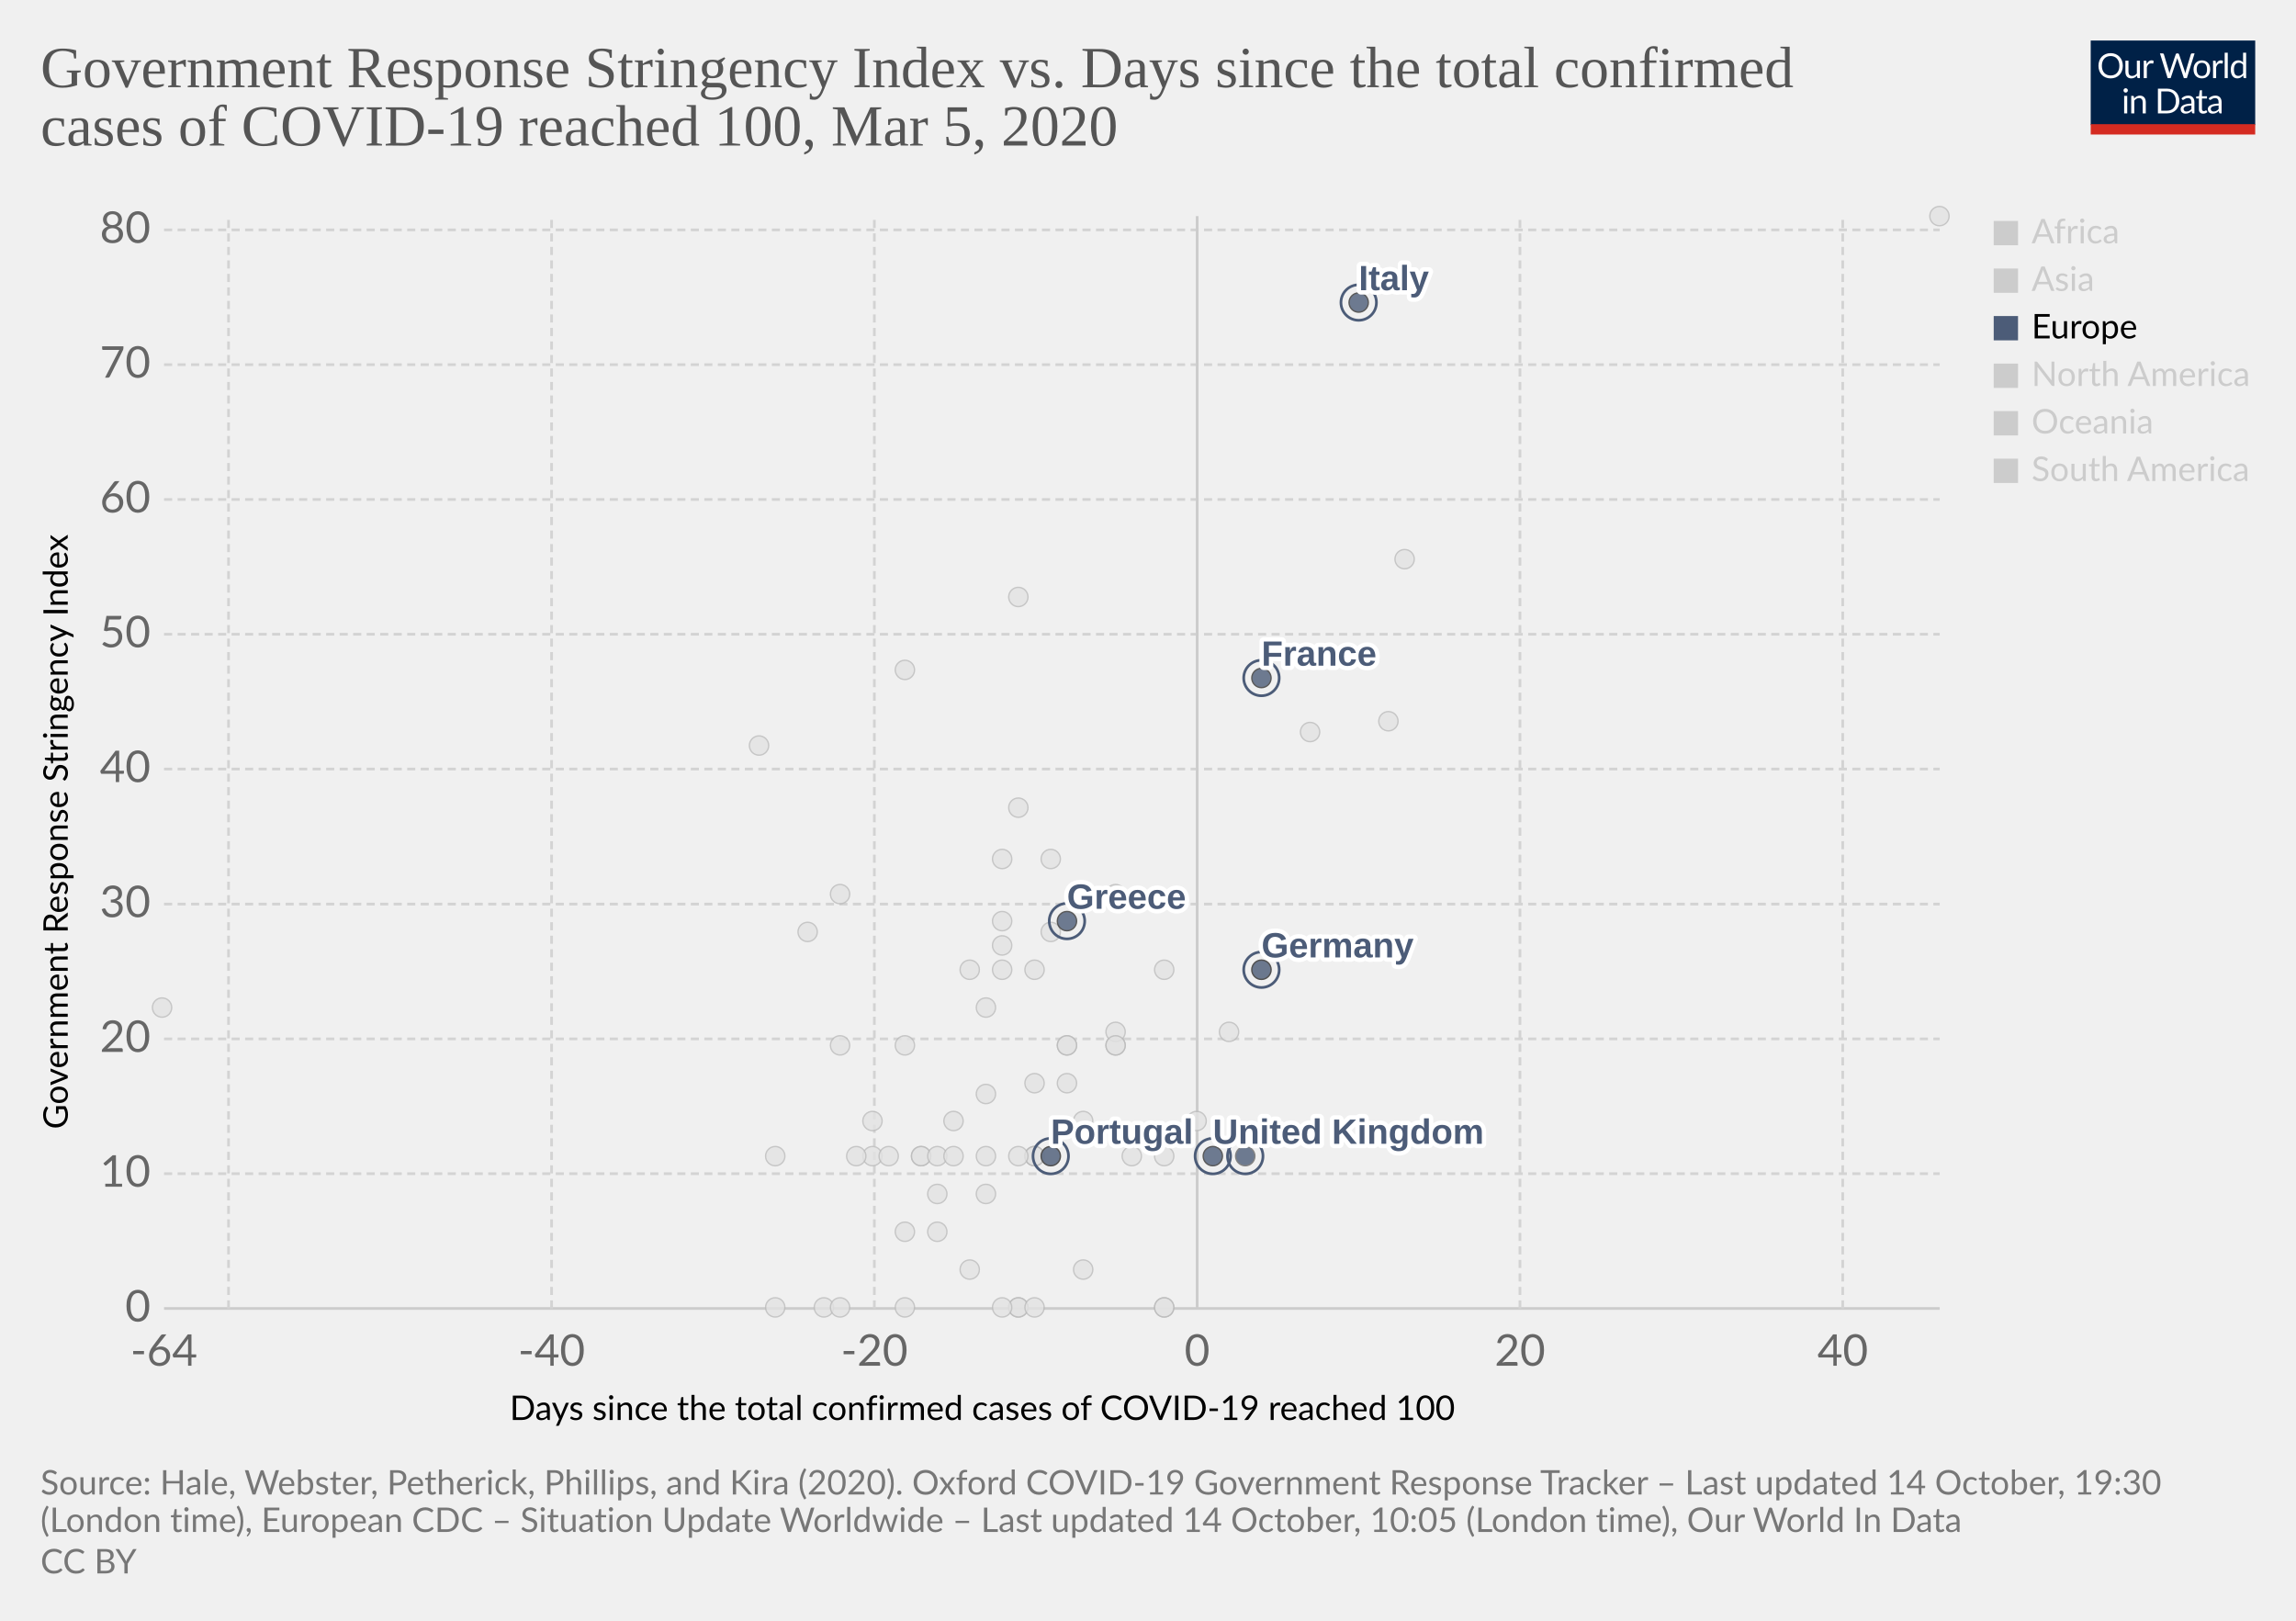
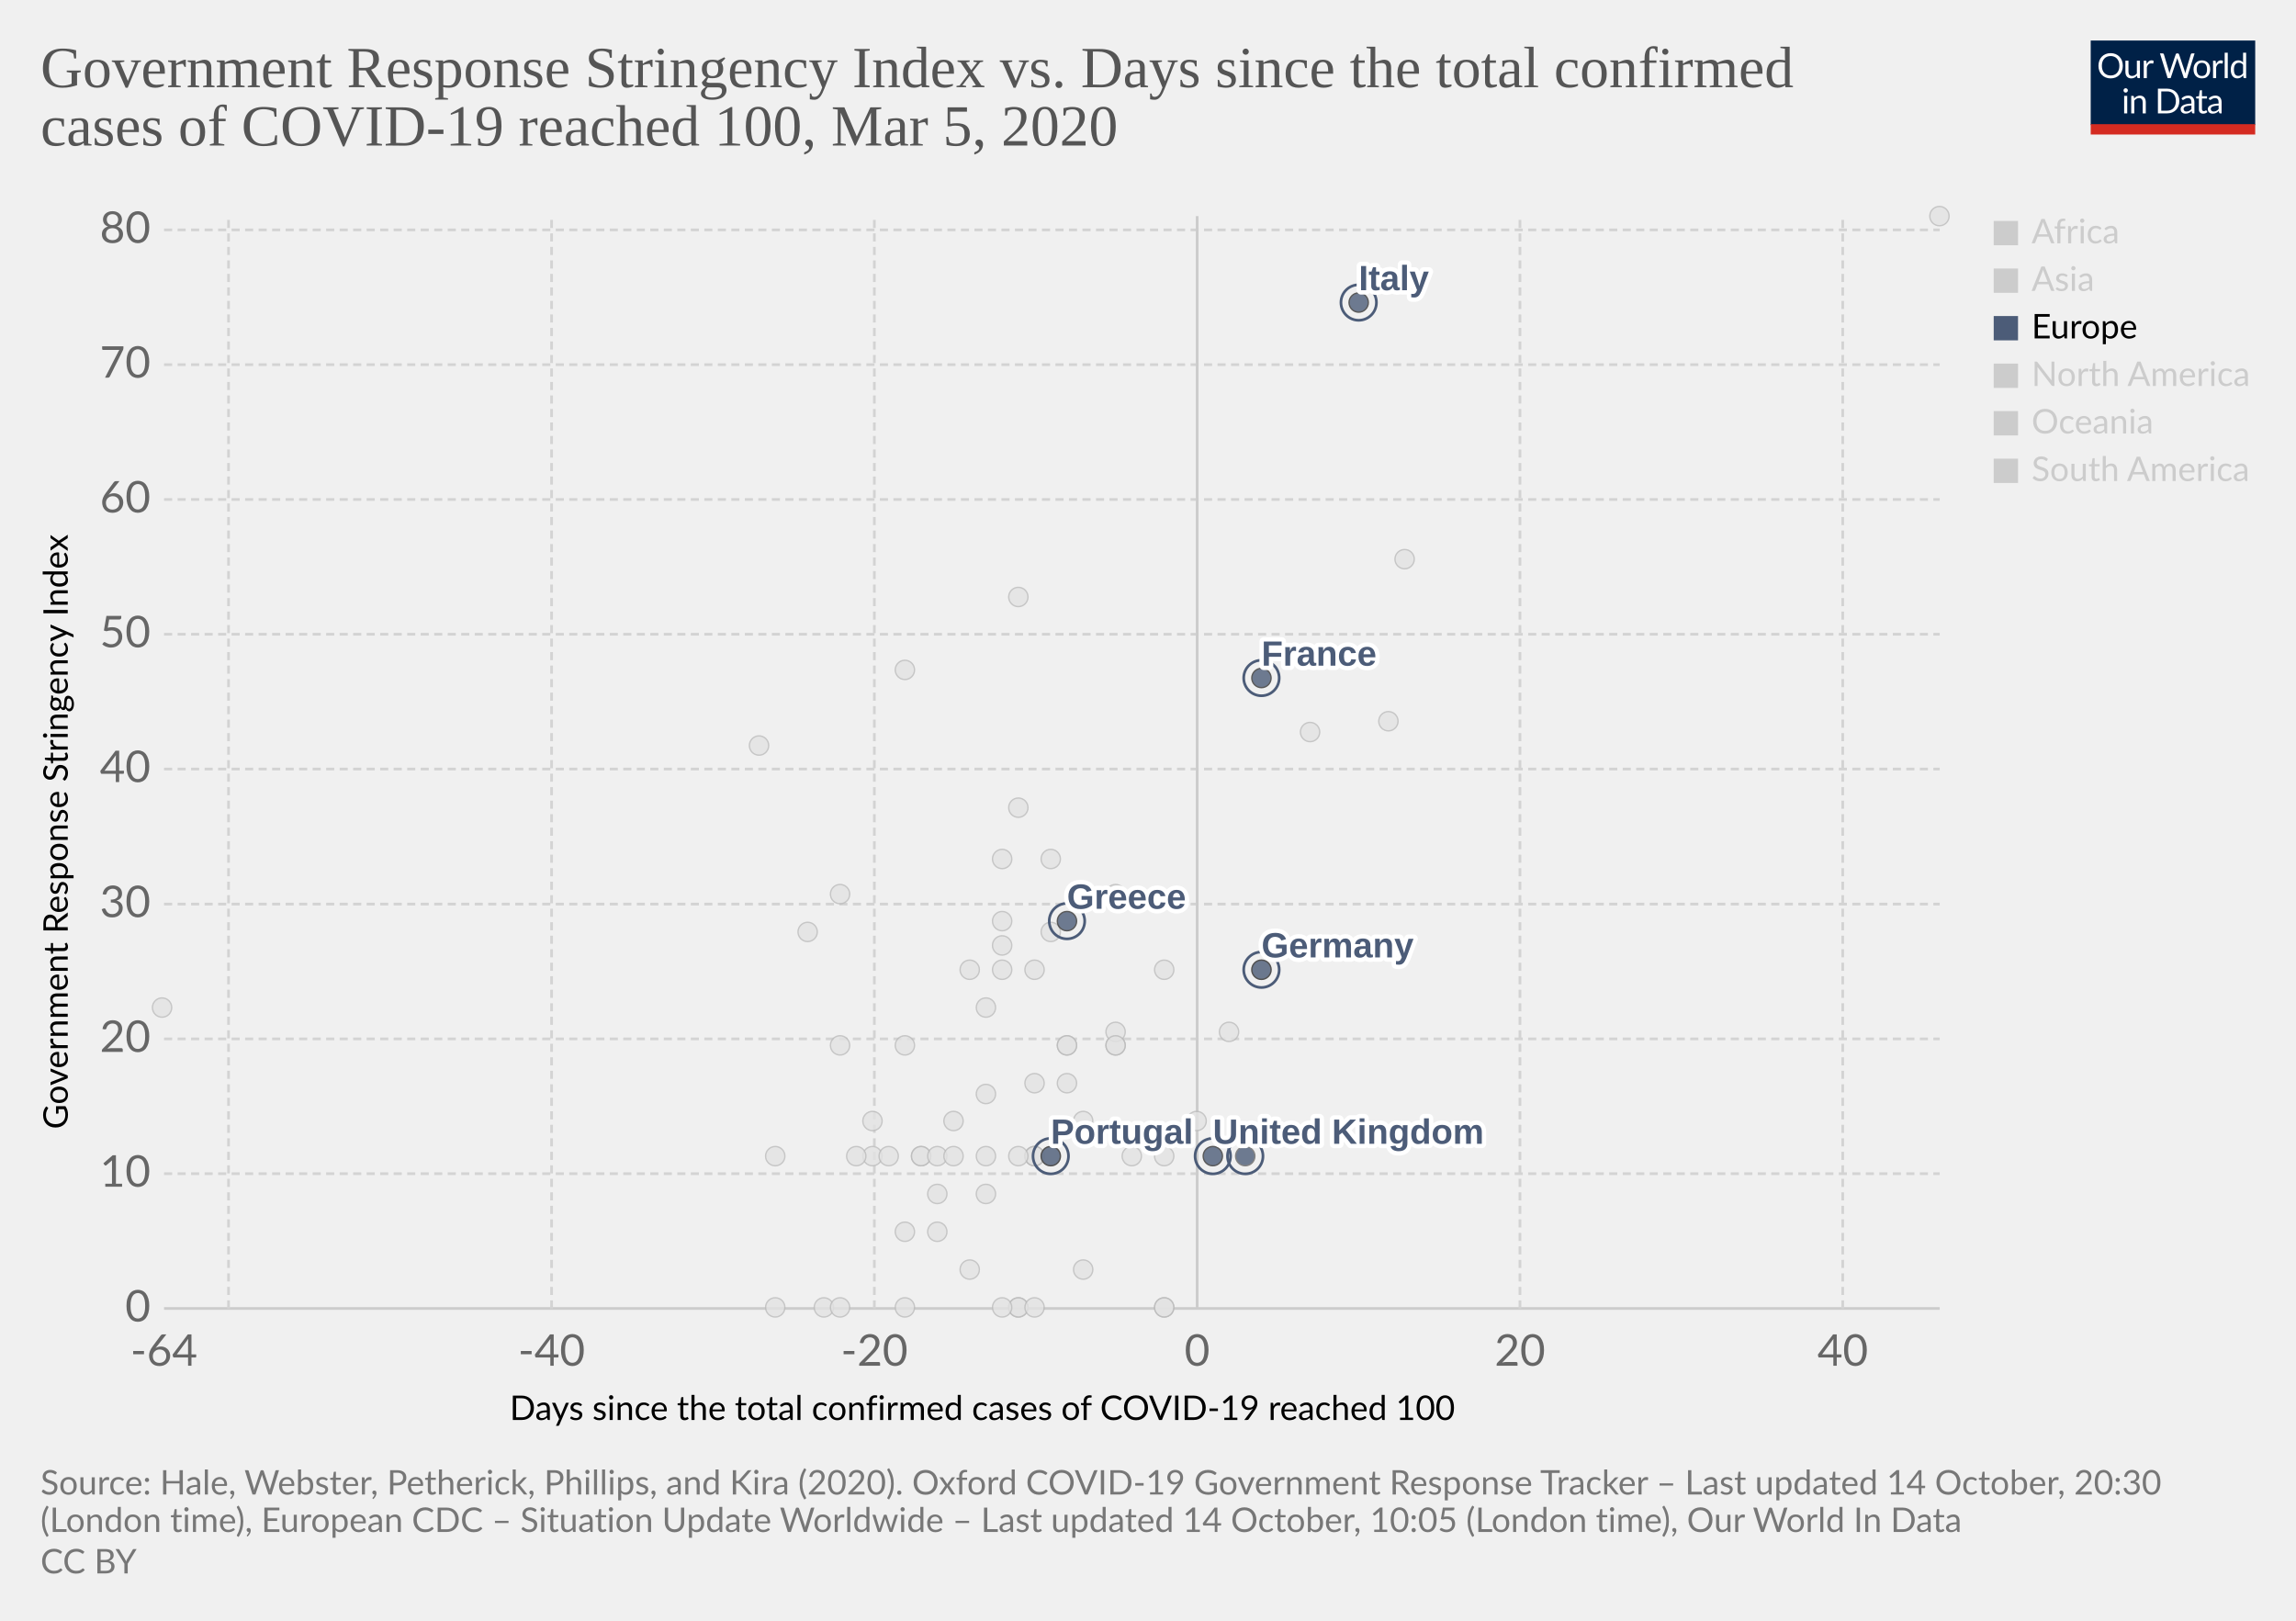
<svg xmlns="http://www.w3.org/2000/svg" version="1.1" style="background-color:#fff;-webkit-font-smoothing:antialiased" width="850" height="600" viewBox="0 0 850 600" font-family="Lato,'Helvetica Neue',Helvetica,Arial,sans-serif" font-size="18" text-rendering="optimizeLegibility">
  <g class="HeaderView">
    <g transform="matrix(.29 0 0 .29 774 15)">
      <svg width="210" height="120" viewBox="0 0 210 120" fill="none">
        <g clip-path="url(#clip0)">
          <path d="M0 0h210v107.89H0V0z" fill="#002147" />
          <path d="M40.98 32.25c0 2.36-.38 4.53-1.12 6.51a14.26 14.26 0 01-8.1 8.4c-1.9.78-4.02 1.17-6.34 1.17a16.6 16.6 0 01-6.33-1.17 14.31 14.31 0 01-8.08-8.4 18.29 18.29 0 01-1.12-6.51c0-2.36.38-4.53 1.12-6.5a14.32 14.32 0 018.07-8.44c1.92-.8 4.03-1.19 6.34-1.19 2.32 0 4.43.4 6.34 1.19 1.92.8 3.56 1.9 4.93 3.34a14.87 14.87 0 013.17 5.1 18.1 18.1 0 011.12 6.5zm-4.38 0c0-1.94-.26-3.68-.8-5.22a10.91 10.91 0 00-2.24-3.89 9.68 9.68 0 00-3.52-2.46 11.95 11.95 0 00-4.62-.86c-1.68 0-3.21.28-4.6.86a9.88 9.88 0 00-3.54 2.46 10.91 10.91 0 00-2.24 3.9c-.53 1.53-.8 3.27-.8 5.2 0 1.94.27 3.68.8 5.22a11.17 11.17 0 002.24 3.9 10.01 10.01 0 003.55 2.44c1.38.56 2.9.83 4.6.83 1.7 0 3.24-.27 4.61-.83a9.8 9.8 0 003.52-2.44 11.17 11.17 0 002.25-3.9c.53-1.54.8-3.28.8-5.21zm26.22-6.54V48H60.5c-.56 0-.9-.27-1.05-.81l-.31-2.4a12.45 12.45 0 01-3.26 2.6c-1.2.64-2.58.96-4.13.96-1.22 0-2.3-.2-3.24-.6a6.52 6.52 0 01-2.33-1.7 7.37 7.37 0 01-1.43-2.67c-.3-1.04-.46-2.2-.46-3.45V25.7h3.91v14.22c0 1.68.38 2.99 1.15 3.91.77.93 1.96 1.39 3.54 1.39 1.16 0 2.24-.27 3.23-.82a10.42 10.42 0 002.8-2.28V25.7h3.91zm8.61 4.47a9.94 9.94 0 012.6-3.56 5.64 5.64 0 013.76-1.3c.47 0 .92.05 1.34.15.44.1.83.27 1.17.49l-.3 2.92c-.09.37-.3.55-.66.55-.2 0-.5-.04-.9-.13a6.21 6.21 0 00-3.24.18c-.54.2-1.03.5-1.47.92-.42.4-.81.9-1.17 1.5-.33.58-.64 1.26-.92 2.02V48H67.7V25.71h2.25c.42 0 .72.08.88.25.16.16.27.44.33.83l.26 3.39zm61.16-13.7L122.75 48h-3.82l-7.99-24.05a21.95 21.95 0 01-.42-1.58 38.36 38.36 0 01-.44 1.58L102.05 48h-3.83L88.4 16.47h3.54c.38 0 .7.1.95.29.26.2.43.43.5.73l6.52 21.9c.1.4.2.83.28 1.28.1.46.2.94.29 1.46l.3-1.46c.12-.47.25-.9.38-1.27l7.41-21.91c.1-.25.26-.48.51-.69.27-.22.58-.33.95-.33h1.23c.38 0 .69.1.92.29.24.2.41.43.53.73l7.4 21.9a28.4 28.4 0 01.68 2.62 29.52 29.52 0 01.52-2.61l6.54-21.91c.07-.27.23-.5.48-.7.27-.21.58-.32.95-.32h3.32zm9.35 8.88c1.63 0 3.1.27 4.4.82a9.43 9.43 0 015.46 5.94c.5 1.4.74 2.98.74 4.73 0 1.76-.25 3.34-.74 4.75a9.43 9.43 0 01-5.46 5.92c-1.3.52-2.77.79-4.4.79-1.64 0-3.12-.27-4.44-.8a9.42 9.42 0 01-3.35-2.3c-.92-1-1.63-2.2-2.13-3.61-.49-1.41-.73-3-.73-4.75s.24-3.33.73-4.73c.5-1.43 1.2-2.64 2.13-3.63a9.4 9.4 0 013.35-2.31c1.32-.55 2.8-.82 4.44-.82zm0 19.89c2.2 0 3.84-.73 4.93-2.2 1.08-1.48 1.63-3.54 1.63-6.18 0-2.66-.55-4.72-1.63-6.2-1.09-1.49-2.73-2.23-4.93-2.23-1.12 0-2.09.2-2.93.57a5.7 5.7 0 00-2.06 1.65 7.5 7.5 0 00-1.24 2.67c-.26 1.04-.4 2.22-.4 3.54 0 2.64.55 4.7 1.64 6.18 1.1 1.47 2.76 2.2 4.99 2.2zm17.97-15.07a9.94 9.94 0 012.6-3.56 5.64 5.64 0 013.76-1.3c.47 0 .91.05 1.34.15.44.1.83.27 1.16.49l-.28 2.92c-.09.37-.31.55-.66.55-.2 0-.5-.04-.9-.13a6.2 6.2 0 00-3.24.18c-.54.2-1.03.5-1.47.92-.43.4-.82.9-1.17 1.5a13.1 13.1 0 00-.92 2.02V48h-3.94V25.71h2.24c.43 0 .72.08.88.25.17.16.28.44.33.83l.27 3.39zm15.04-14.59V48h-3.92V15.6h3.92zm19.55 15.43a6.22 6.22 0 00-2.38-2.05 6.7 6.7 0 00-2.86-.6c-2.07 0-3.66.75-4.77 2.23-1.12 1.48-1.68 3.6-1.68 6.33 0 1.46.13 2.7.38 3.74a7.29 7.29 0 001.1 2.56 4.35 4.35 0 001.78 1.45c.7.3 1.5.46 2.4.46 1.29 0 2.41-.3 3.36-.88a9.6 9.6 0 002.67-2.49V31.02zm3.91-15.43V48h-2.33c-.56 0-.9-.27-1.06-.81l-.35-2.71a12.13 12.13 0 01-3.25 2.77 8.28 8.28 0 01-4.23 1.06 7.31 7.31 0 01-6.14-2.9c-.73-.96-1.3-2.15-1.69-3.57a18.35 18.35 0 01.07-9.48 11.29 11.29 0 011.89-3.7 8.7 8.7 0 017.06-3.34 7.96 7.96 0 016.12 2.62V15.59h3.91zM46.61 70.71V93H42.7V70.71h3.91zm.84-7c0 .39-.08.75-.24 1.09a2.81 2.81 0 01-1.52 1.47 2.67 2.67 0 01-2.16 0 2.9 2.9 0 01-1.45-1.47 2.67 2.67 0 010-2.16c.15-.35.35-.65.6-.9.25-.27.53-.47.85-.62a2.67 2.67 0 012.16 0c.35.15.65.35.9.62.27.25.47.55.62.9.16.34.24.7.24 1.08zm7.97 10.24c.49-.54 1-1.04 1.54-1.48a9.85 9.85 0 013.66-1.84 8.96 8.96 0 015.43.35c.94.4 1.72.97 2.33 1.71a7.36 7.36 0 011.43 2.67c.32 1.04.49 2.19.49 3.45V93h-3.94V78.81c0-1.69-.4-3-1.17-3.92-.76-.93-1.93-1.4-3.5-1.4a6.6 6.6 0 00-3.25.83c-1 .56-1.92 1.31-2.77 2.27V93h-3.94V70.71h2.35c.56 0 .9.28 1.04.82l.3 2.42zm57.7 3.3c0 2.36-.37 4.5-1.11 6.44a14.3 14.3 0 01-3.17 4.98 14.1 14.1 0 01-4.93 3.2c-1.9.76-4.02 1.13-6.33 1.13H85.8V61.47h11.77c2.31 0 4.42.39 6.33 1.15a13.8 13.8 0 018.1 8.18 17.75 17.75 0 011.12 6.45zm-4.37 0c0-1.94-.26-3.67-.8-5.2a10.94 10.94 0 00-2.23-3.87 9.57 9.57 0 00-3.53-2.42 12.23 12.23 0 00-4.61-.83h-7.5v24.62h7.5c1.7 0 3.24-.28 4.61-.84a9.7 9.7 0 003.53-2.4 10.94 10.94 0 002.24-3.87c.53-1.53.8-3.26.8-5.2zm19.8 5.72c-1.8.06-3.34.2-4.62.44-1.26.22-2.3.51-3.1.88-.8.36-1.37.8-1.74 1.3-.35.5-.53 1.05-.53 1.67 0 .58.1 1.1.3 1.52a3 3 0 00.76 1.05c.34.27.73.46 1.17.6.45.11.94.17 1.45.17a7.28 7.28 0 003.5-.81 11.95 11.95 0 002.82-2.2v-4.62zm-12.65-9.11a12.73 12.73 0 013.98-2.66c1.43-.59 3-.88 4.73-.88 1.25 0 2.36.2 3.33.61a6.81 6.81 0 013.94 4.38c.33 1.04.5 2.19.5 3.43V93h-1.74a1.8 1.8 0 01-.88-.18c-.2-.13-.36-.38-.48-.74l-.44-2.12c-.59.55-1.16 1.03-1.72 1.46a9.48 9.48 0 01-3.74 1.7c-.69.15-1.46.23-2.3.23-.87 0-1.69-.12-2.45-.35a5.34 5.34 0 01-3.34-2.93 6.64 6.64 0 01-.49-2.64c0-.88.25-1.72.73-2.53a6.33 6.33 0 012.35-2.17c1.09-.63 2.5-1.15 4.25-1.54 1.75-.41 3.89-.65 6.42-.7v-1.75c0-1.73-.37-3.03-1.12-3.91-.75-.9-1.84-1.34-3.28-1.34-.97 0-1.78.12-2.44.37-.64.23-1.2.5-1.7.81l-1.23.82c-.33.23-.67.35-1 .35-.27 0-.5-.07-.69-.2a2.1 2.1 0 01-.48-.53l-.7-1.25zm27.67 19.5c-1.76 0-3.12-.5-4.07-1.48-.94-.98-1.41-2.4-1.41-4.25V74h-2.68a.9.9 0 01-.6-.2c-.16-.14-.24-.36-.24-.66v-1.56l3.65-.46.9-6.89a.9.9 0 01.29-.52.88.88 0 01.62-.22H142v7.67h6.44V74H142v13.38c0 .94.22 1.63.68 2.09.45.45 1.04.68 1.76.68a3.21 3.21 0 001.85-.53l.55-.35c.16-.12.3-.18.41-.18.2 0 .4.13.55.38l1.15 1.87a7.45 7.45 0 01-2.44 1.5c-.96.35-1.94.52-2.95.52zm19.68-10.4c-1.8.07-3.34.21-4.62.45-1.26.22-2.3.51-3.1.88-.8.36-1.37.8-1.74 1.3-.35.5-.53 1.05-.53 1.67 0 .58.1 1.1.3 1.52.18.42.44.77.76 1.05.34.27.73.46 1.17.6.45.11.94.17 1.45.17a7.3 7.3 0 003.5-.81 12.04 12.04 0 002.82-2.2v-4.62zm-12.65-9.1a12.72 12.72 0 013.99-2.66c1.42-.59 3-.88 4.72-.88 1.25 0 2.36.2 3.33.61a6.81 6.81 0 013.94 4.38c.33 1.04.5 2.19.5 3.43V93h-1.74a1.8 1.8 0 01-.88-.18c-.2-.13-.36-.38-.48-.74l-.44-2.12c-.59.55-1.16 1.03-1.72 1.46a9.48 9.48 0 01-3.74 1.7c-.69.15-1.46.23-2.3.23-.87 0-1.69-.12-2.45-.35a5.33 5.33 0 01-3.34-2.93 6.62 6.62 0 01-.49-2.64c0-.88.25-1.72.73-2.53a6.33 6.33 0 012.35-2.17c1.09-.63 2.5-1.15 4.25-1.54a31.2 31.2 0 016.42-.7v-1.75c0-1.73-.37-3.03-1.12-3.91-.75-.9-1.84-1.34-3.28-1.34-.97 0-1.78.12-2.44.37-.64.23-1.2.5-1.7.81-.46.3-.87.57-1.22.82-.34.23-.68.35-1.02.35-.26 0-.49-.07-.68-.2a1.88 1.88 0 01-.48-.53l-.7-1.25z" fill="#fff" />
          <path fill="#D42B21" d="M0 106.79h210V120H0z" />
        </g>
        <defs>
          <clipPath id="clip0">
            <path fill="#fff" d="M0 0h210v120H0z" />
          </clipPath>
        </defs>
      </svg>
    </g>
    <a href="https://ourworldindata.org/grapher/covid-stringency-vs-days-cases-reached-100" target="_blank" rel="noopener" font-family="&quot;Playfair Display&quot;,Georgia,&quot;Times New Roman&quot;,serif">
      <text font-size="21.6" x="15" y="32.3" fill="#555">
        <tspan x="15" y="32.28">Government Response Stringency Index vs. Days since the total confirmed</tspan>
        <tspan x="15" y="53.88">cases of COVID-19 reached 100, Mar 5, 2020</tspan>
      </text>
    </a>
  </g>
  <g class="ScatterPlot">
    <g class="DualAxisView">
      <g class="HorizontalAxis">
        <text font-size="12.6" x="188.7" y="525.7">
          <tspan x="188.7" y="525.68">Days since the total confirmed cases of COVID-19 reached 100</tspan>
        </text>
        <text x="60.7" y="505.6" fill="#666" text-anchor="middle" font-size="16.2">-64</text>
        <text x="204.2" y="505.6" fill="#666" text-anchor="middle" font-size="16.2">-40</text>
        <text x="323.7" y="505.6" fill="#666" text-anchor="middle" font-size="16.2">-20</text>
        <text x="443.2" y="505.6" fill="#666" text-anchor="middle" font-size="16.2">0</text>
        <text x="562.7" y="505.6" fill="#666" text-anchor="middle" font-size="16.2">20</text>
        <text x="682.2" y="505.6" fill="#666" text-anchor="middle" font-size="16.2">40</text>
      </g>
      <g class="VerticalAxis">
        <text font-size="12.6" x="-418" y="25.1" transform="rotate(-90)">
          <tspan x="-418" y="25.08">Government Response Stringency Index</tspan>
        </text>
        <text x="55.74" y="484.4" fill="#666" dominant-baseline="middle" text-anchor="end" font-size="16.2">0</text>
        <text x="55.74" y="434.5" fill="#666" dominant-baseline="middle" text-anchor="end" font-size="16.2">10</text>
        <text x="55.74" y="384.6" fill="#666" dominant-baseline="middle" text-anchor="end" font-size="16.2">20</text>
        <text x="55.74" y="334.7" fill="#666" dominant-baseline="middle" text-anchor="end" font-size="16.2">30</text>
        <text x="55.74" y="284.7" fill="#666" dominant-baseline="middle" text-anchor="end" font-size="16.2">40</text>
        <text x="55.74" y="234.8" fill="#666" dominant-baseline="middle" text-anchor="end" font-size="16.2">50</text>
        <text x="55.74" y="184.9" fill="#666" dominant-baseline="middle" text-anchor="end" font-size="16.2">60</text>
        <text x="55.74" y="135" fill="#666" dominant-baseline="middle" text-anchor="end" font-size="16.2">70</text>
        <text x="55.74" y="85.1" fill="#666" dominant-baseline="middle" text-anchor="end" font-size="16.2">80</text>
      </g>
      <g class="AxisGridLines horizontalLines">
        <path stroke="#ccc" d="M60.74 484.4h657.35" />
        <path stroke="#d3d3d3" stroke-dasharray="3,2" d="M60.74 434.5h657.35M60.74 384.6h657.35M60.74 334.7h657.35M60.74 284.7h657.35M60.74 234.8h657.35M60.74 184.9h657.35M60.74 135h657.35M60.74 85.1h657.35" />
      </g>
      <g class="AxisGridLines verticalLines">
        <path stroke="#d3d3d3" stroke-dasharray="3,2" d="M84.6 484.4V80M204.2 484.4V80M323.7 484.4V80" />
        <path stroke="#ccc" d="M443.2 484.4V80" />
        <path stroke="#d3d3d3" stroke-dasharray="3,2" d="M562.7 484.4V80M682.2 484.4V80" />
      </g>
    </g>
    <g class="PointsWithLabels clickable" clip-path="url(#a)" font-family="Arial, sans-serif">
      <path fill="rgba(255,255,255,0)" d="M60.74 80h657.35v404.4H60.74z" />
      <defs>
        <clipPath id="a">
          <path d="M50.74 70h677.35v424.4H50.74z" />
        </clipPath>
      </defs>
      <g class="key-Taiwan_0">
        <circle cx="359" cy="359" r="3.57" fill="#e2e2e2" opacity=".8" stroke="#bbb" stroke-width=".5" />
      </g>
      <g class="key-Ecuador_0">
        <circle cx="365" cy="442" r="3.57" fill="#e2e2e2" opacity=".8" stroke="#bbb" stroke-width=".5" />
      </g>
      <g class="key-Iceland_0">
        <circle cx="395" cy="401" r="3.57" fill="#e2e2e2" opacity=".8" stroke="#bbb" stroke-width=".5" />
      </g>
      <g class="key-Kuwait_0">
        <circle cx="389" cy="345" r="3.57" fill="#e2e2e2" opacity=".8" stroke="#bbb" stroke-width=".5" />
      </g>
      <g class="key-Luxembourg_0">
        <circle cx="365" cy="428" r="3.57" fill="#e2e2e2" opacity=".8" stroke="#bbb" stroke-width=".5" />
      </g>
      <g class="key-Oman_0">
        <circle cx="311" cy="387" r="3.57" fill="#e2e2e2" opacity=".8" stroke="#bbb" stroke-width=".5" />
      </g>
      <g class="key-Qatar_0">
        <circle cx="401" cy="415" r="3.57" fill="#e2e2e2" opacity=".8" stroke="#bbb" stroke-width=".5" />
      </g>
      <g class="key-San-Marino_0">
        <circle cx="371" cy="318" r="3.57" fill="#e2e2e2" opacity=".8" stroke="#bbb" stroke-width=".5" />
      </g>
      <g class="key-Belarus_0">
        <circle cx="287" cy="484" r="3.57" fill="#e2e2e2" opacity=".8" stroke="#bbb" stroke-width=".5" />
      </g>
      <g class="key-Brazil_0">
        <circle cx="383" cy="428" r="3.57" fill="#e2e2e2" opacity=".8" stroke="#bbb" stroke-width=".5" />
      </g>
      <g class="key-Cambodia_0">
        <circle cx="305" cy="484" r="3.57" fill="#e2e2e2" opacity=".8" stroke="#bbb" stroke-width=".5" />
      </g>
      <g class="key-Canada_0">
        <circle cx="401" cy="470" r="3.57" fill="#e2e2e2" opacity=".8" stroke="#bbb" stroke-width=".5" />
      </g>
      <g class="key-Egypt_0">
        <circle cx="377" cy="484" r="3.57" fill="#e2e2e2" opacity=".8" stroke="#bbb" stroke-width=".5" />
      </g>
      <g class="key-United-Arab-Emirates_0">
        <circle cx="365" cy="405" r="3.57" fill="#e2e2e2" opacity=".8" stroke="#bbb" stroke-width=".5" />
      </g>
      <g class="key-Thailand_0">
        <circle cx="377" cy="484" r="3.57" fill="#e2e2e2" opacity=".8" stroke="#bbb" stroke-width=".5" />
      </g>
      <g class="key-Ireland_0">
        <circle cx="383" cy="428" r="3.57" fill="#e2e2e2" opacity=".8" stroke="#bbb" stroke-width=".5" />
      </g>
      <g class="key-Belgium_0">
        <circle cx="443" cy="415" r="3.57" fill="#e2e2e2" opacity=".8" stroke="#bbb" stroke-width=".5" />
      </g>
      <g class="key-Netherlands_0">
        <circle cx="431" cy="484" r="3.57" fill="#e2e2e2" opacity=".8" stroke="#bbb" stroke-width=".5" />
      </g>
      <g class="key-Switzerland_0">
        <circle cx="431" cy="359" r="3.57" fill="#e2e2e2" opacity=".8" stroke="#bbb" stroke-width=".5" />
      </g>
      <g class="key-Sweden_0">
        <circle cx="431" cy="484" r="3.57" fill="#e2e2e2" opacity=".8" stroke="#bbb" stroke-width=".5" />
      </g>
      <g class="key-Russia_0">
        <circle cx="365" cy="373" r="3.57" fill="#e2e2e2" opacity=".8" stroke="#bbb" stroke-width=".5" />
      </g>
      <g class="key-United-States_0">
        <circle cx="455" cy="382" r="3.57" fill="#e2e2e2" opacity=".8" stroke="#bbb" stroke-width=".5" />
      </g>
      <g class="key-Japan_0">
        <circle cx="514" cy="267" r="3.57" fill="#e2e2e2" opacity=".8" stroke="#bbb" stroke-width=".5" />
      </g>
      <g class="key-Afghanistan_0">
        <circle cx="299" cy="345" r="3.57" fill="#e2e2e2" opacity=".8" stroke="#bbb" stroke-width=".5" />
      </g>
      <g class="key-Algeria_0">
        <circle cx="347" cy="456" r="3.57" fill="#e2e2e2" opacity=".8" stroke="#bbb" stroke-width=".5" />
      </g>
      <g class="key-Australia_0">
        <circle cx="413" cy="387" r="3.57" fill="#e2e2e2" opacity=".8" stroke="#bbb" stroke-width=".5" />
      </g>
      <g class="key-Austria_0">
        <circle cx="419" cy="428" r="3.57" fill="#e2e2e2" opacity=".8" stroke="#bbb" stroke-width=".5" />
      </g>
      <g class="key-Azerbaijan_0">
        <circle cx="311" cy="331" r="3.57" fill="#e2e2e2" opacity=".8" stroke="#bbb" stroke-width=".5" />
      </g>
      <g class="key-Bahrain_0">
        <circle cx="413" cy="331" r="3.57" fill="#e2e2e2" opacity=".8" stroke="#bbb" stroke-width=".5" />
      </g>
      <g class="key-Georgia_0">
        <circle cx="281" cy="276" r="3.57" fill="#e2e2e2" opacity=".8" stroke="#bbb" stroke-width=".5" />
      </g>
      <g class="key-Finland_0">
        <circle cx="395" cy="387" r="3.57" fill="#e2e2e2" opacity=".8" stroke="#bbb" stroke-width=".5" />
      </g>
      <g class="key-Estonia_0">
        <circle cx="383" cy="484" r="3.57" fill="#e2e2e2" opacity=".8" stroke="#bbb" stroke-width=".5" />
      </g>
      <g class="key-Dominican-Republic_0">
        <circle cx="341" cy="428" r="3.57" fill="#e2e2e2" opacity=".8" stroke="#bbb" stroke-width=".5" />
      </g>
      <g class="key-Denmark_0">
        <circle cx="413" cy="382" r="3.57" fill="#e2e2e2" opacity=".8" stroke="#bbb" stroke-width=".5" />
      </g>
      <g class="key-Czech-Republic_0">
        <circle cx="395" cy="387" r="3.57" fill="#e2e2e2" opacity=".8" stroke="#bbb" stroke-width=".5" />
      </g>
      <g class="key-Croatia_0">
        <circle cx="353" cy="415" r="3.57" fill="#e2e2e2" opacity=".8" stroke="#bbb" stroke-width=".5" />
      </g>
      <g class="key-China_0">
        <circle cx="718" cy="80" r="3.57" fill="#e2e2e2" opacity=".8" stroke="#bbb" stroke-width=".5" />
      </g>
      <g class="key-Vietnam_0">
        <circle cx="335" cy="248" r="3.57" fill="#e2e2e2" opacity=".8" stroke="#bbb" stroke-width=".5" />
      </g>
      <g class="key-Singapore_0">
        <circle cx="467" cy="359" r="3.57" fill="#e2e2e2" opacity=".8" stroke="#bbb" stroke-width=".5" />
      </g>
      <g class="key-Romania_0">
        <circle cx="383" cy="401" r="3.57" fill="#e2e2e2" opacity=".8" stroke="#bbb" stroke-width=".5" />
      </g>
      <g class="key-Philippines_0">
        <circle cx="383" cy="359" r="3.57" fill="#e2e2e2" opacity=".8" stroke="#bbb" stroke-width=".5" />
      </g>
      <g class="key-Pakistan_0">
        <circle cx="371" cy="341" r="3.57" fill="#e2e2e2" opacity=".8" stroke="#bbb" stroke-width=".5" />
      </g>
      <g class="key-Norway_0">
        <circle cx="431" cy="428" r="3.57" fill="#e2e2e2" opacity=".8" stroke="#bbb" stroke-width=".5" />
      </g>
      <g class="key-Nigeria_0">
        <circle cx="287" cy="428" r="3.57" fill="#e2e2e2" opacity=".8" stroke="#bbb" stroke-width=".5" />
      </g>
      <g class="key-New-Zealand_0">
        <circle cx="335" cy="387" r="3.57" fill="#e2e2e2" opacity=".8" stroke="#bbb" stroke-width=".5" />
      </g>
      <g class="key-Nepal_0">
        <circle cx="60" cy="373" r="3.57" fill="#e2e2e2" opacity=".8" stroke="#bbb" stroke-width=".5" />
      </g>
      <g class="key-Mexico_0">
        <circle cx="359" cy="470" r="3.57" fill="#e2e2e2" opacity=".8" stroke="#bbb" stroke-width=".5" />
      </g>
      <g class="key-Malaysia_0">
        <circle cx="413" cy="387" r="3.57" fill="#e2e2e2" opacity=".8" stroke="#bbb" stroke-width=".5" />
      </g>
      <g class="key-Lithuania_0">
        <circle cx="341" cy="428" r="3.57" fill="#e2e2e2" opacity=".8" stroke="#bbb" stroke-width=".5" />
      </g>
      <g class="key-Lebanon_0">
        <circle cx="371" cy="359" r="3.57" fill="#e2e2e2" opacity=".8" stroke="#bbb" stroke-width=".5" />
      </g>
      <g class="key-South-Korea_0">
        <circle cx="520" cy="207" r="3.57" fill="#e2e2e2" opacity=".8" stroke="#bbb" stroke-width=".5" />
      </g>
      <g class="key-Israel_0">
        <circle cx="389" cy="318" r="3.57" fill="#e2e2e2" opacity=".8" stroke="#bbb" stroke-width=".5" />
      </g>
      <g class="key-Iraq_0">
        <circle cx="377" cy="221" r="3.57" fill="#e2e2e2" opacity=".8" stroke="#bbb" stroke-width=".5" />
      </g>
      <g class="key-Iran_0">
        <circle cx="485" cy="271" r="3.57" fill="#e2e2e2" opacity=".8" stroke="#bbb" stroke-width=".5" />
      </g>
      <g class="key-Indonesia_0">
        <circle cx="377" cy="299" r="3.57" fill="#e2e2e2" opacity=".8" stroke="#bbb" stroke-width=".5" />
      </g>
      <g class="key-India_0">
        <circle cx="371" cy="350" r="3.57" fill="#e2e2e2" opacity=".8" stroke="#bbb" stroke-width=".5" />
      </g>
      <g class="key-Sri-Lanka_0">
        <circle cx="323" cy="428" r="3.57" fill="#e2e2e2" opacity=".8" stroke="#bbb" stroke-width=".5" />
      </g>
      <g class="key-Jordan_0">
        <circle cx="329" cy="428" r="3.57" fill="#e2e2e2" opacity=".8" stroke="#bbb" stroke-width=".5" />
      </g>
      <g class="key-Hungary_0">
        <circle cx="347" cy="428" r="3.57" fill="#e2e2e2" opacity=".8" stroke="#bbb" stroke-width=".5" />
      </g>
      <g class="key-Poland_0">
        <circle cx="383" cy="428" r="3.57" fill="#e2e2e2" opacity=".8" stroke="#bbb" stroke-width=".5" />
      </g>
      <g class="key-Andorra_0">
        <circle cx="335" cy="484" r="3.57" fill="#e2e2e2" opacity=".8" stroke="#bbb" stroke-width=".5" />
      </g>
      <g class="key-Argentina_0">
        <circle cx="353" cy="428" r="3.57" fill="#e2e2e2" opacity=".8" stroke="#bbb" stroke-width=".5" />
      </g>
      <g class="key-Chile_0">
        <circle cx="371" cy="484" r="3.57" fill="#e2e2e2" opacity=".8" stroke="#bbb" stroke-width=".5" />
      </g>
      <g class="key-Ukraine_0">
        <circle cx="317" cy="428" r="3.57" fill="#e2e2e2" opacity=".8" stroke="#bbb" stroke-width=".5" />
      </g>
      <g class="key-Tunisia_0">
        <circle cx="323" cy="415" r="3.57" fill="#e2e2e2" opacity=".8" stroke="#bbb" stroke-width=".5" />
      </g>
      <g class="key-Morocco_0">
        <circle cx="335" cy="456" r="3.57" fill="#e2e2e2" opacity=".8" stroke="#bbb" stroke-width=".5" />
      </g>
      <g class="key-Latvia_0">
        <circle cx="347" cy="442" r="3.57" fill="#e2e2e2" opacity=".8" stroke="#bbb" stroke-width=".5" />
      </g>
      <g class="key-Slovenia_0">
        <circle cx="389" cy="428" r="3.57" fill="#e2e2e2" opacity=".8" stroke="#bbb" stroke-width=".5" />
      </g>
      <g class="key-Senegal_0">
        <circle cx="311" cy="484" r="3.57" fill="#e2e2e2" opacity=".8" stroke="#bbb" stroke-width=".5" />
      </g>
      <g class="key-Saudi-Arabia_0">
        <circle cx="377" cy="428" r="3.57" fill="#e2e2e2" opacity=".8" stroke="#bbb" stroke-width=".5" />
      </g>
      <g class="key-United-Kingdom_0">
        <circle cx="449" cy="428" fill="none" stroke="#4C5C78" r="6.57" />
        <circle cx="449" cy="428" r="3.57" fill="#4C5C78" opacity=".8" stroke="#333" stroke-width=".5" />
      </g>
      <g class="key-France_0">
        <circle cx="467" cy="251" fill="none" stroke="#4C5C78" r="6.57" />
        <circle cx="467" cy="251" r="3.57" fill="#4C5C78" opacity=".8" stroke="#333" stroke-width=".5" />
      </g>
      <g class="key-Germany_0">
        <circle cx="467" cy="359" fill="none" stroke="#4C5C78" r="6.57" />
        <circle cx="467" cy="359" r="3.57" fill="#4C5C78" opacity=".8" stroke="#333" stroke-width=".5" />
      </g>
      <g class="key-Italy_0">
        <circle cx="503" cy="112" fill="none" stroke="#4C5C78" r="6.57" />
        <circle cx="503" cy="112" r="3.57" fill="#4C5C78" opacity=".8" stroke="#333" stroke-width=".5" />
      </g>
      <g class="key-Spain_0">
        <circle cx="461" cy="428" fill="none" stroke="#4C5C78" r="6.57" />
        <circle cx="461" cy="428" r="3.57" fill="#4C5C78" opacity=".8" stroke="#666" stroke-width=".5" />
      </g>
      <g class="key-Greece_0">
        <circle cx="395" cy="341" fill="none" stroke="#4C5C78" r="6.57" />
        <circle cx="395" cy="341" r="3.57" fill="#4C5C78" opacity=".8" stroke="#333" stroke-width=".5" />
      </g>
      <g class="key-Portugal_0">
        <circle cx="389" cy="428" fill="none" stroke="#4C5C78" r="6.57" />
        <circle cx="389" cy="428" r="3.57" fill="#4C5C78" opacity=".8" stroke="#333" stroke-width=".5" />
      </g>
      <text x="449" y="423.43" font-size="13" font-family="Arial, sans-serif" font-weight="700" fill="#fff" stroke="#fff" stroke-linecap="round" stroke-linejoin="round" stroke-width=".25em">United Kingdom</text>
      <text x="449" y="423.43" font-size="13" font-family="Arial, sans-serif" font-weight="700" fill="#4C5C78">United Kingdom</text>
      <text x="467" y="246.43" font-size="13" font-family="Arial, sans-serif" font-weight="700" fill="#fff" stroke="#fff" stroke-linecap="round" stroke-linejoin="round" stroke-width=".25em">France</text>
      <text x="467" y="246.43" font-size="13" font-family="Arial, sans-serif" font-weight="700" fill="#4C5C78">France</text>
      <text x="467" y="354.43" font-size="13" font-family="Arial, sans-serif" font-weight="700" fill="#fff" stroke="#fff" stroke-linecap="round" stroke-linejoin="round" stroke-width=".25em">Germany</text>
      <text x="467" y="354.43" font-size="13" font-family="Arial, sans-serif" font-weight="700" fill="#4C5C78">Germany</text>
      <text x="503" y="107.43" font-size="13" font-family="Arial, sans-serif" font-weight="700" fill="#fff" stroke="#fff" stroke-linecap="round" stroke-linejoin="round" stroke-width=".25em">Italy</text>
      <text x="503" y="107.43" font-size="13" font-family="Arial, sans-serif" font-weight="700" fill="#4C5C78">Italy</text>
      <text x="395" y="336.43" font-size="13" font-family="Arial, sans-serif" font-weight="700" fill="#fff" stroke="#fff" stroke-linecap="round" stroke-linejoin="round" stroke-width=".25em">Greece</text>
      <text x="395" y="336.43" font-size="13" font-family="Arial, sans-serif" font-weight="700" fill="#4C5C78">Greece</text>
      <text x="389" y="423.43" font-size="13" font-family="Arial, sans-serif" font-weight="700" fill="#fff" stroke="#fff" stroke-linecap="round" stroke-linejoin="round" stroke-width=".25em">Portugal</text>
      <text x="389" y="423.43" font-size="13" font-family="Arial, sans-serif" font-weight="700" fill="#4C5C78">Portugal</text>
    </g>
    <g class="ScatterColorLegend clickable" cursor="pointer">
      <g class="legendMark" fill="#ccc">
        <path d="M738.09 81.8h9v9h-9z" />
        <text font-size="12.6" x="752.1" y="90.1">
          <tspan x="752.09" y="90.08">Africa</tspan>
        </text>
      </g>
      <g class="legendMark" fill="#ccc">
        <path d="M738.09 99.4h9v9h-9z" />
        <text font-size="12.6" x="752.1" y="107.7">
          <tspan x="752.09" y="107.68">Asia</tspan>
        </text>
      </g>
      <g class="legendMark">
        <path fill="#4C5C78" d="M738.09 117h9v9h-9z" />
        <text font-size="12.6" x="752.1" y="125.3">
          <tspan x="752.09" y="125.28">Europe</tspan>
        </text>
      </g>
      <g class="legendMark" fill="#ccc">
        <path d="M738.09 134.6h9v9h-9z" />
        <text font-size="12.6" x="752.1" y="142.9">
          <tspan x="752.09" y="142.88">North America</tspan>
        </text>
      </g>
      <g class="legendMark" fill="#ccc">
        <path d="M738.09 152.2h9v9h-9z" />
        <text font-size="12.6" x="752.1" y="160.5">
          <tspan x="752.09" y="160.48">Oceania</tspan>
        </text>
      </g>
      <g class="legendMark" fill="#ccc">
        <path d="M738.09 169.8h9v9h-9z" />
        <text font-size="12.6" x="752.1" y="178.1">
          <tspan x="752.09" y="178.08">South America</tspan>
        </text>
      </g>
    </g>
  </g>
  <g class="SourcesFooter" fill="#777">
    <g class="clickable" fill="#777">
      <text font-size="12.6" x="15" y="553.3">
-         <tspan x="15" y="553.28">Source: Hale, Webster, Petherick, Phillips, and Kira (2020). Oxford COVID-19 Government Response Tracker – Last updated 14 October, 19:30</tspan>
+         <tspan x="15" y="553.28">Source: Hale, Webster, Petherick, Phillips, and Kira (2020). Oxford COVID-19 Government Response Tracker – Last updated 14 October, 20:30</tspan>
        <tspan x="15" y="567.14">(London time), European CDC – Situation Update Worldwide – Last updated 14 October, 10:05 (London time), Our World In Data</tspan>
      </text>
    </g>
    <text font-size="12.6" x="15" y="582.5">
      <tspan x="15" y="582.48">
        <a class="cclogo" href="http://creativecommons.org/licenses/by/4.0/deed.en_US" target="_blank" fill="#777">CC BY</a>
      </tspan>
    </text>
  </g>
</svg>
